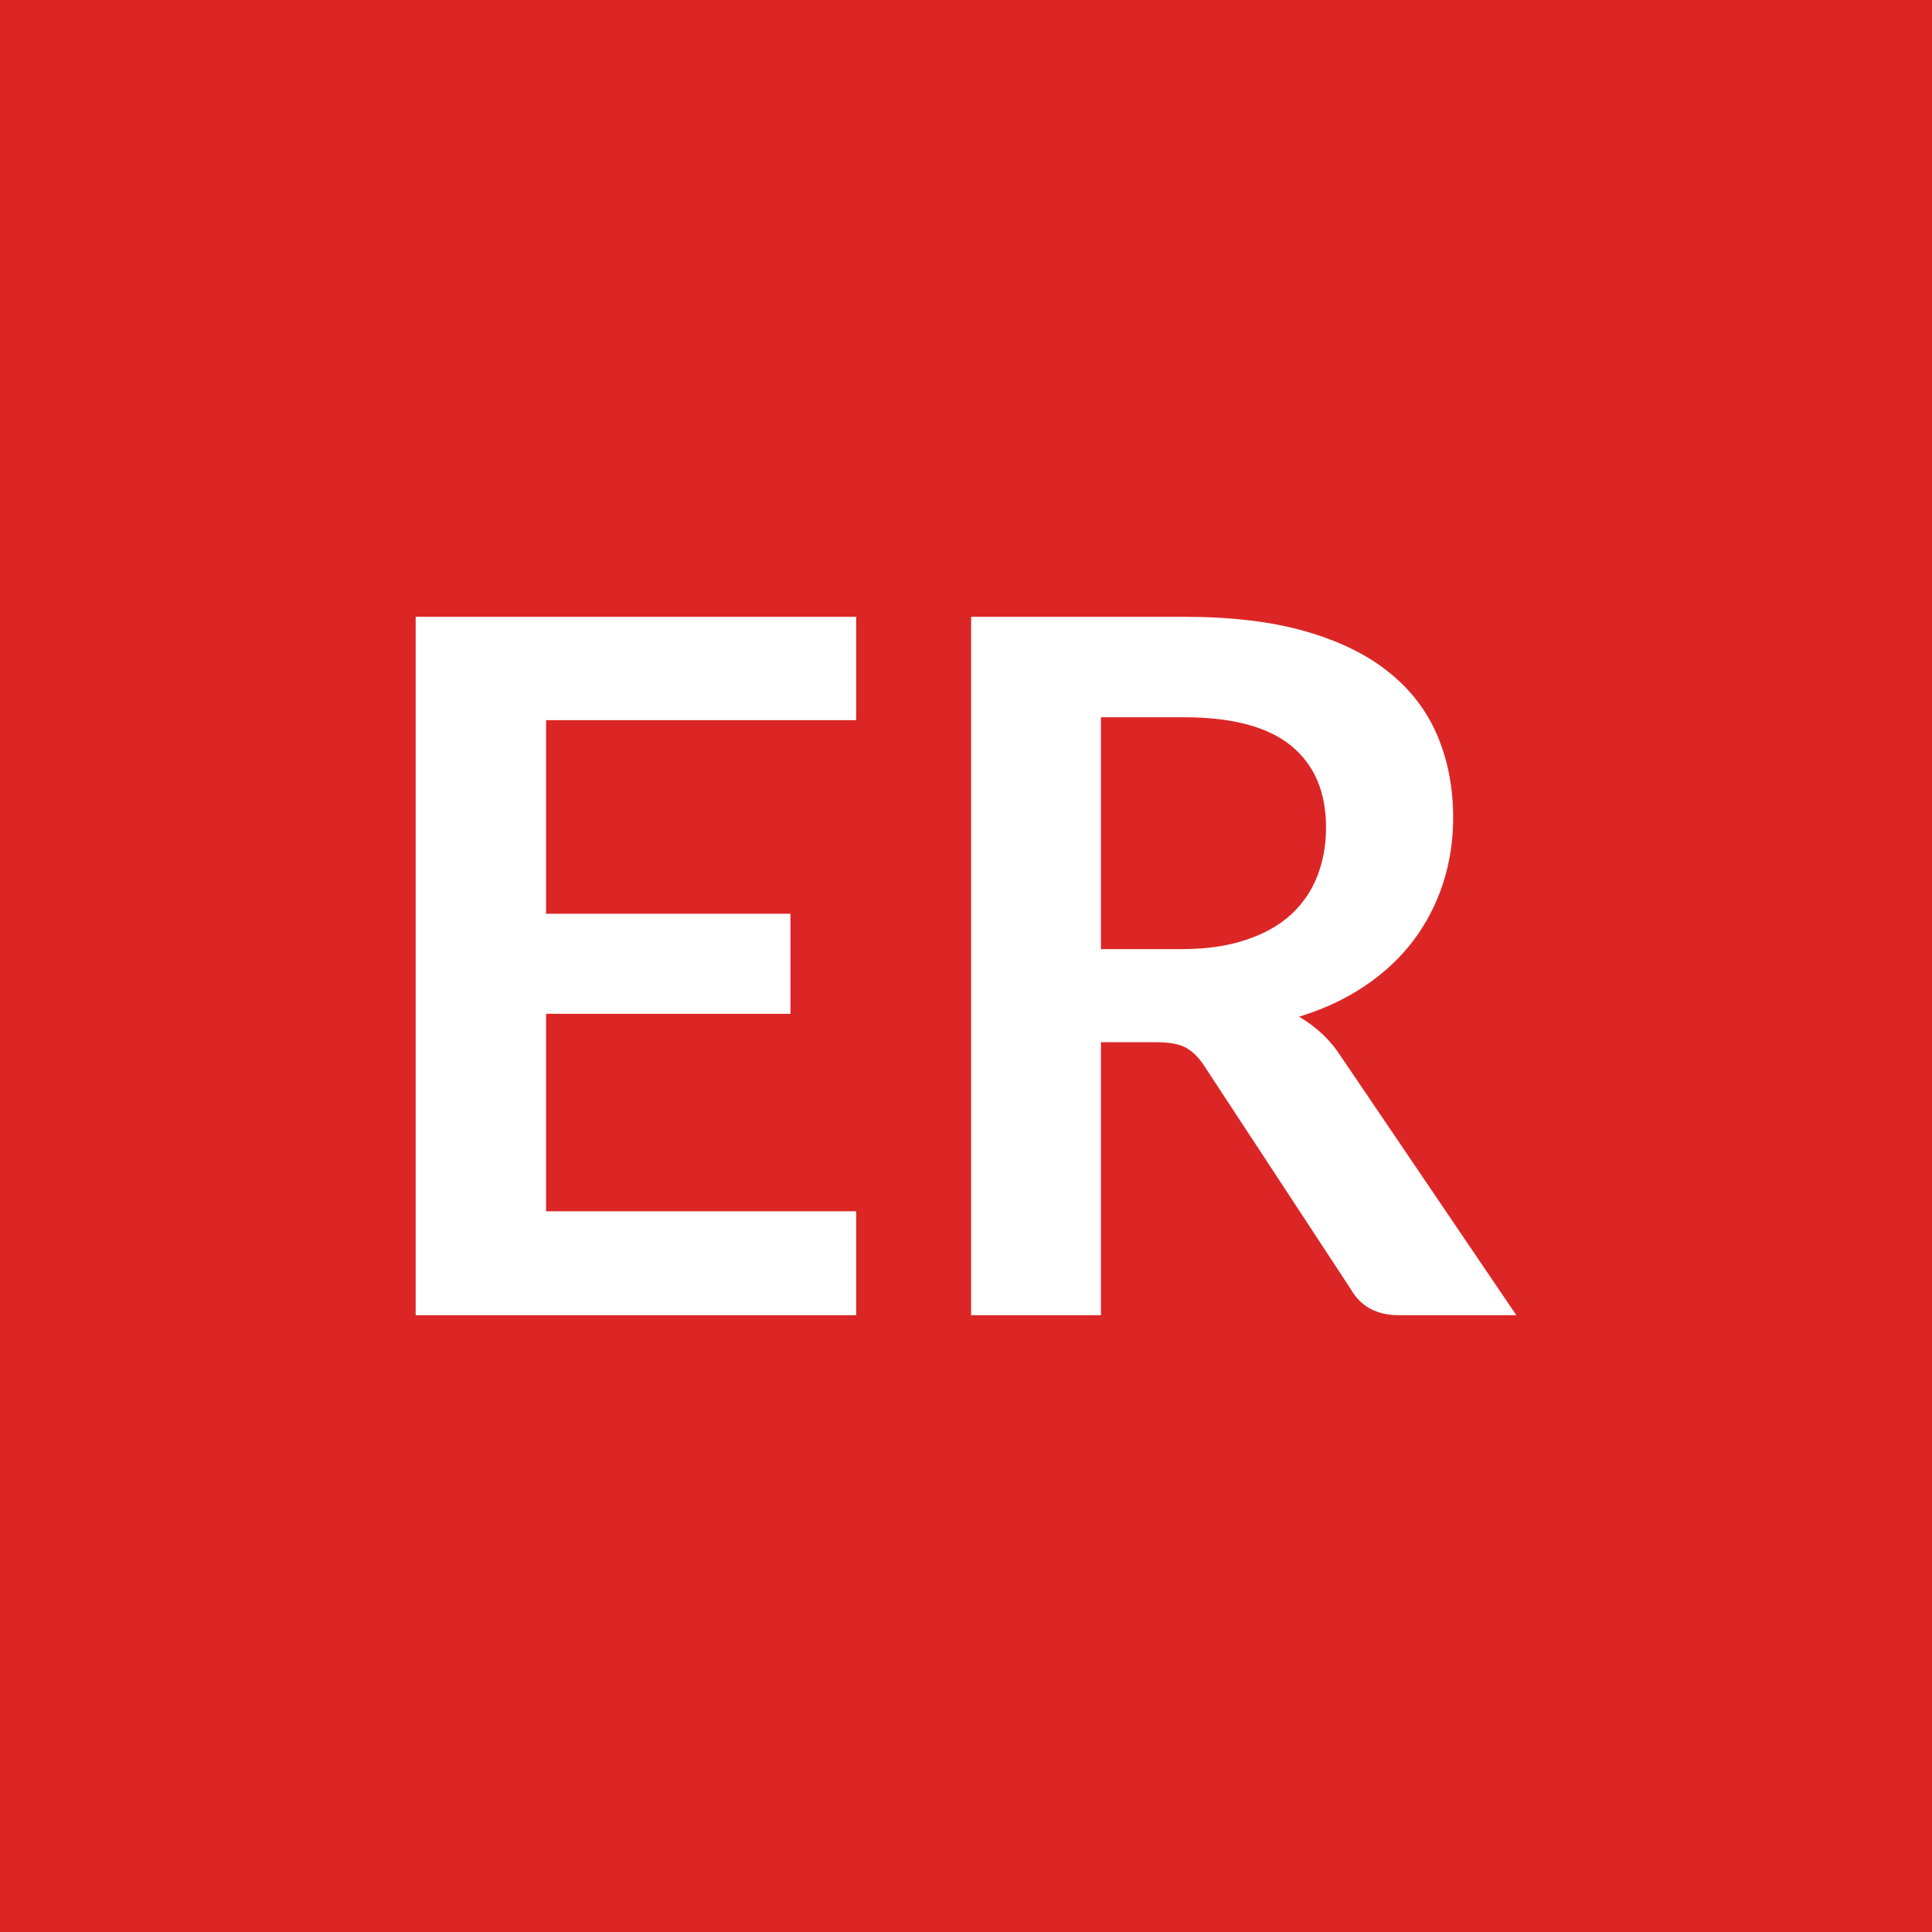
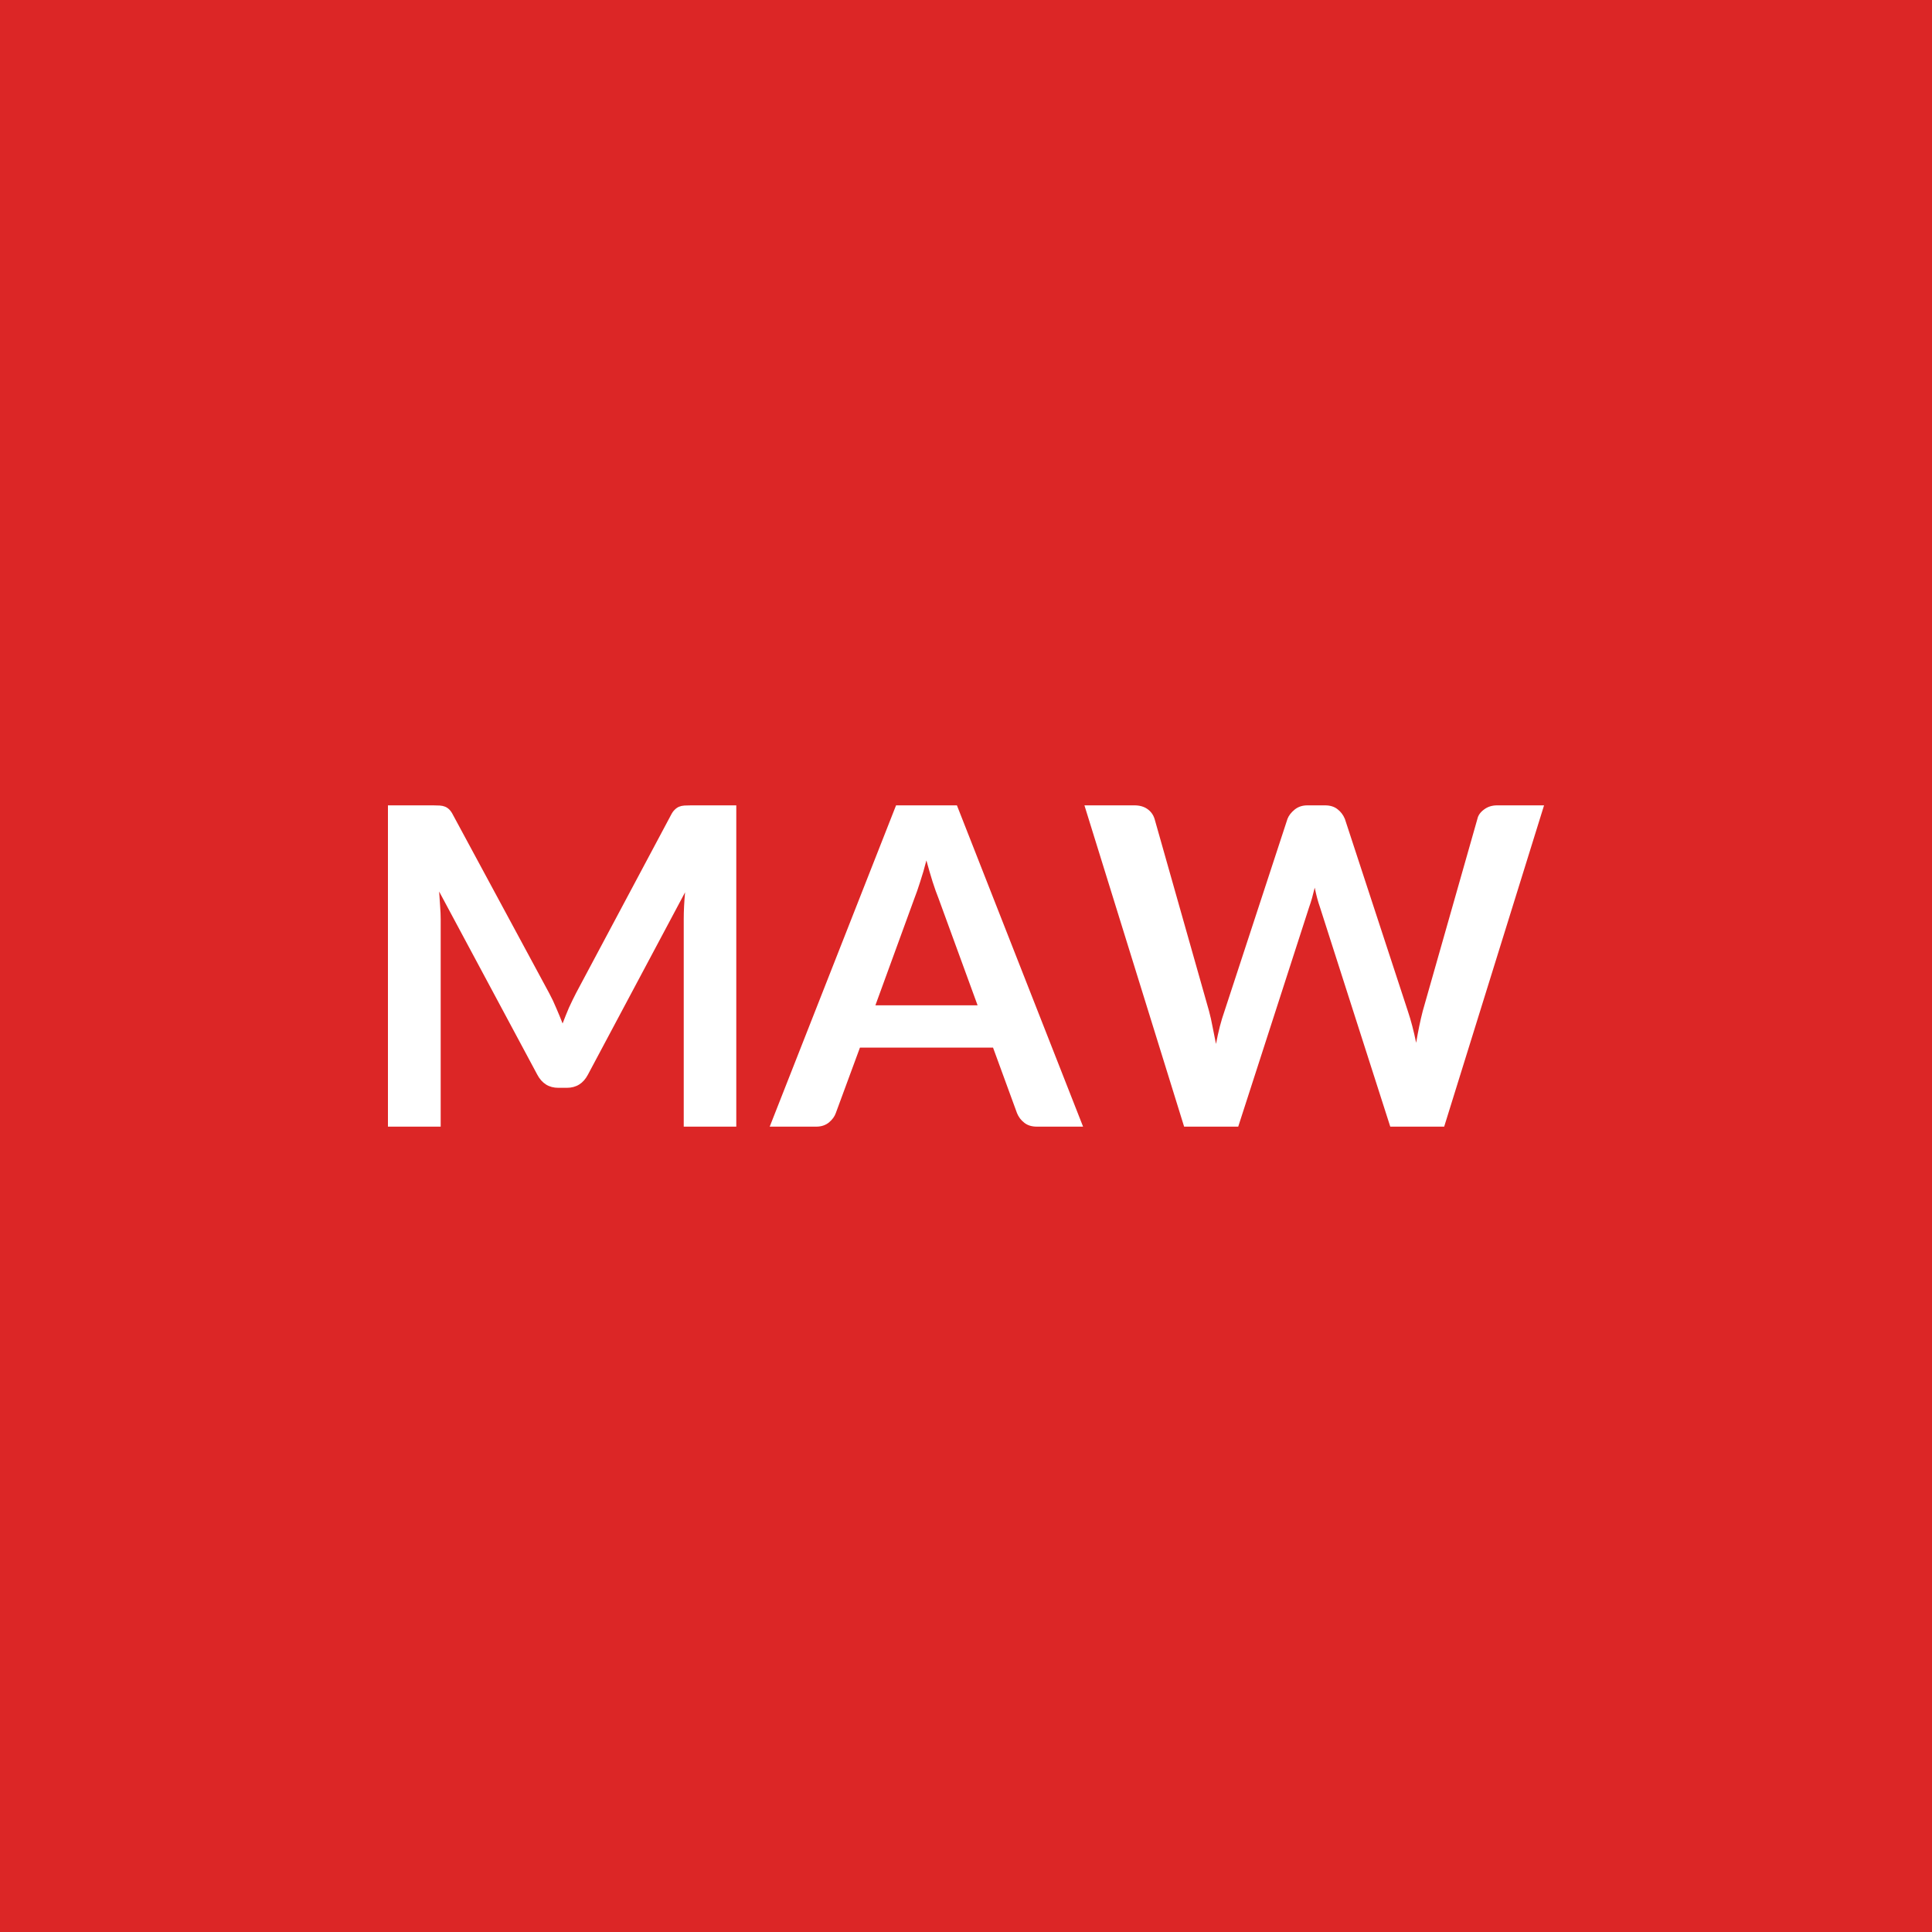
<svg xmlns="http://www.w3.org/2000/svg" width="100" height="100" viewBox="0 0 100 100">
  <rect width="100%" height="100%" fill="#dc2626" />
-   <path fill="#ffffff" d="M44.315 37.275h-16.05v10.02h12.65v5.18h-12.65v10.22h16.05v5.38h-22.8v-36.15h22.8zm12.67 11.85h4.2q1.9 0 3.31-.48 1.42-.47 2.33-1.31t1.36-1.99.45-2.52q0-2.75-1.81-4.23-1.81-1.47-5.54-1.47h-4.3zm12.45 5.6 9.05 13.35h-6.07q-1.73 0-2.5-1.35l-7.6-11.58q-.43-.65-.94-.92-.51-.28-1.51-.28h-2.88v14.13h-6.72v-36.15h11.02q3.68 0 6.31.76 2.64.76 4.33 2.14 1.69 1.37 2.49 3.29.8 1.91.8 4.21 0 1.82-.54 3.45-.54 1.62-1.55 2.95-1.01 1.32-2.5 2.32t-3.39 1.58q.65.37 1.2.89.55.51 1 1.21" />
+   <path fill="#ffffff" d="M35.78 41.685h2.33v16.63h-2.72v-10.74q0-.64.07-1.39l-5.03 9.44q-.36.68-1.09.68h-.44q-.73 0-1.09-.68l-5.08-9.48q.03.38.05.75.03.37.03.68v10.74h-2.73v-16.63h2.34q.2 0 .35.01t.27.06.22.15.19.28l4.98 9.23q.2.37.36.76.17.39.33.8.16-.42.33-.82.18-.39.37-.76l4.91-9.21q.09-.18.2-.28.1-.1.22-.15t.27-.06.36-.01m9.53 10.35h5.29l-2.02-5.53q-.15-.37-.31-.87-.16-.51-.32-1.1-.15.59-.32 1.1-.16.51-.31.89zm4.22-10.35 6.53 16.63h-2.39q-.4 0-.65-.2-.26-.2-.38-.5l-1.24-3.39h-6.89l-1.25 3.39q-.09.26-.35.48-.27.22-.66.22h-2.41l6.54-16.63zm27.96 0h2.43l-5.17 16.63h-2.79l-3.64-11.36q-.15-.42-.27-1.01-.07.28-.14.54-.07.25-.15.47l-3.67 11.36h-2.8l-5.16-16.63h2.59q.4 0 .67.19t.37.51l2.82 9.95q.1.37.18.8.09.43.18.9.09-.48.2-.91.11-.42.24-.79l3.26-9.95q.1-.26.37-.48t.66-.22h.91q.4 0 .65.2.25.19.38.5l3.26 9.95q.24.71.43 1.64.15-.9.34-1.64l2.83-9.95q.06-.28.35-.49.28-.21.67-.21" />
</svg>
